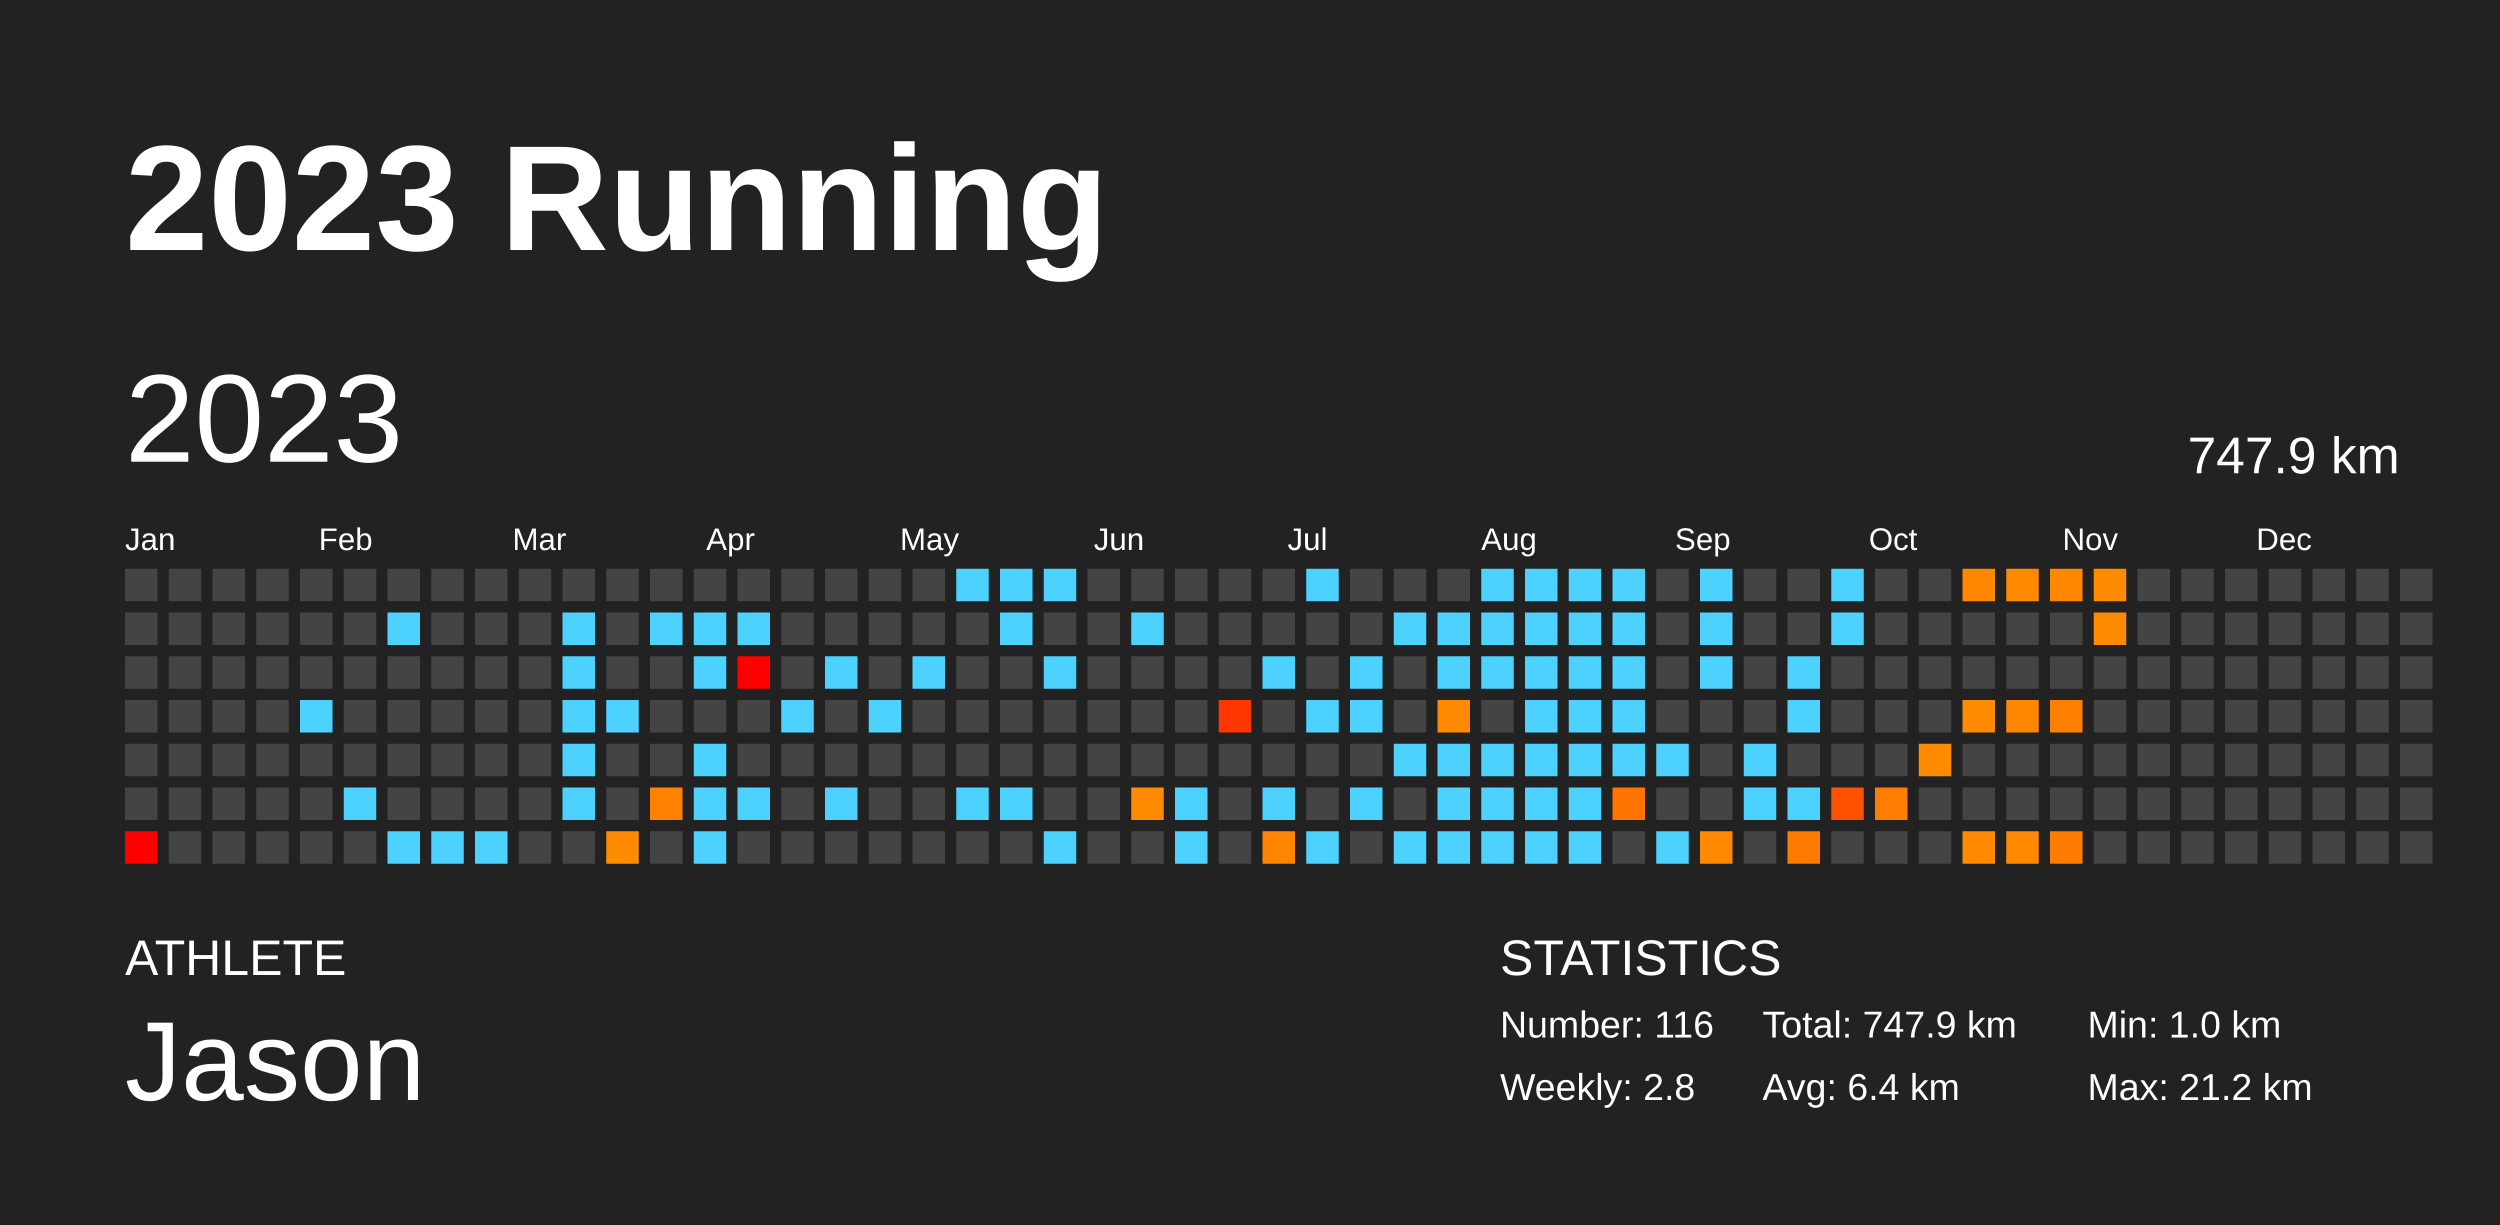
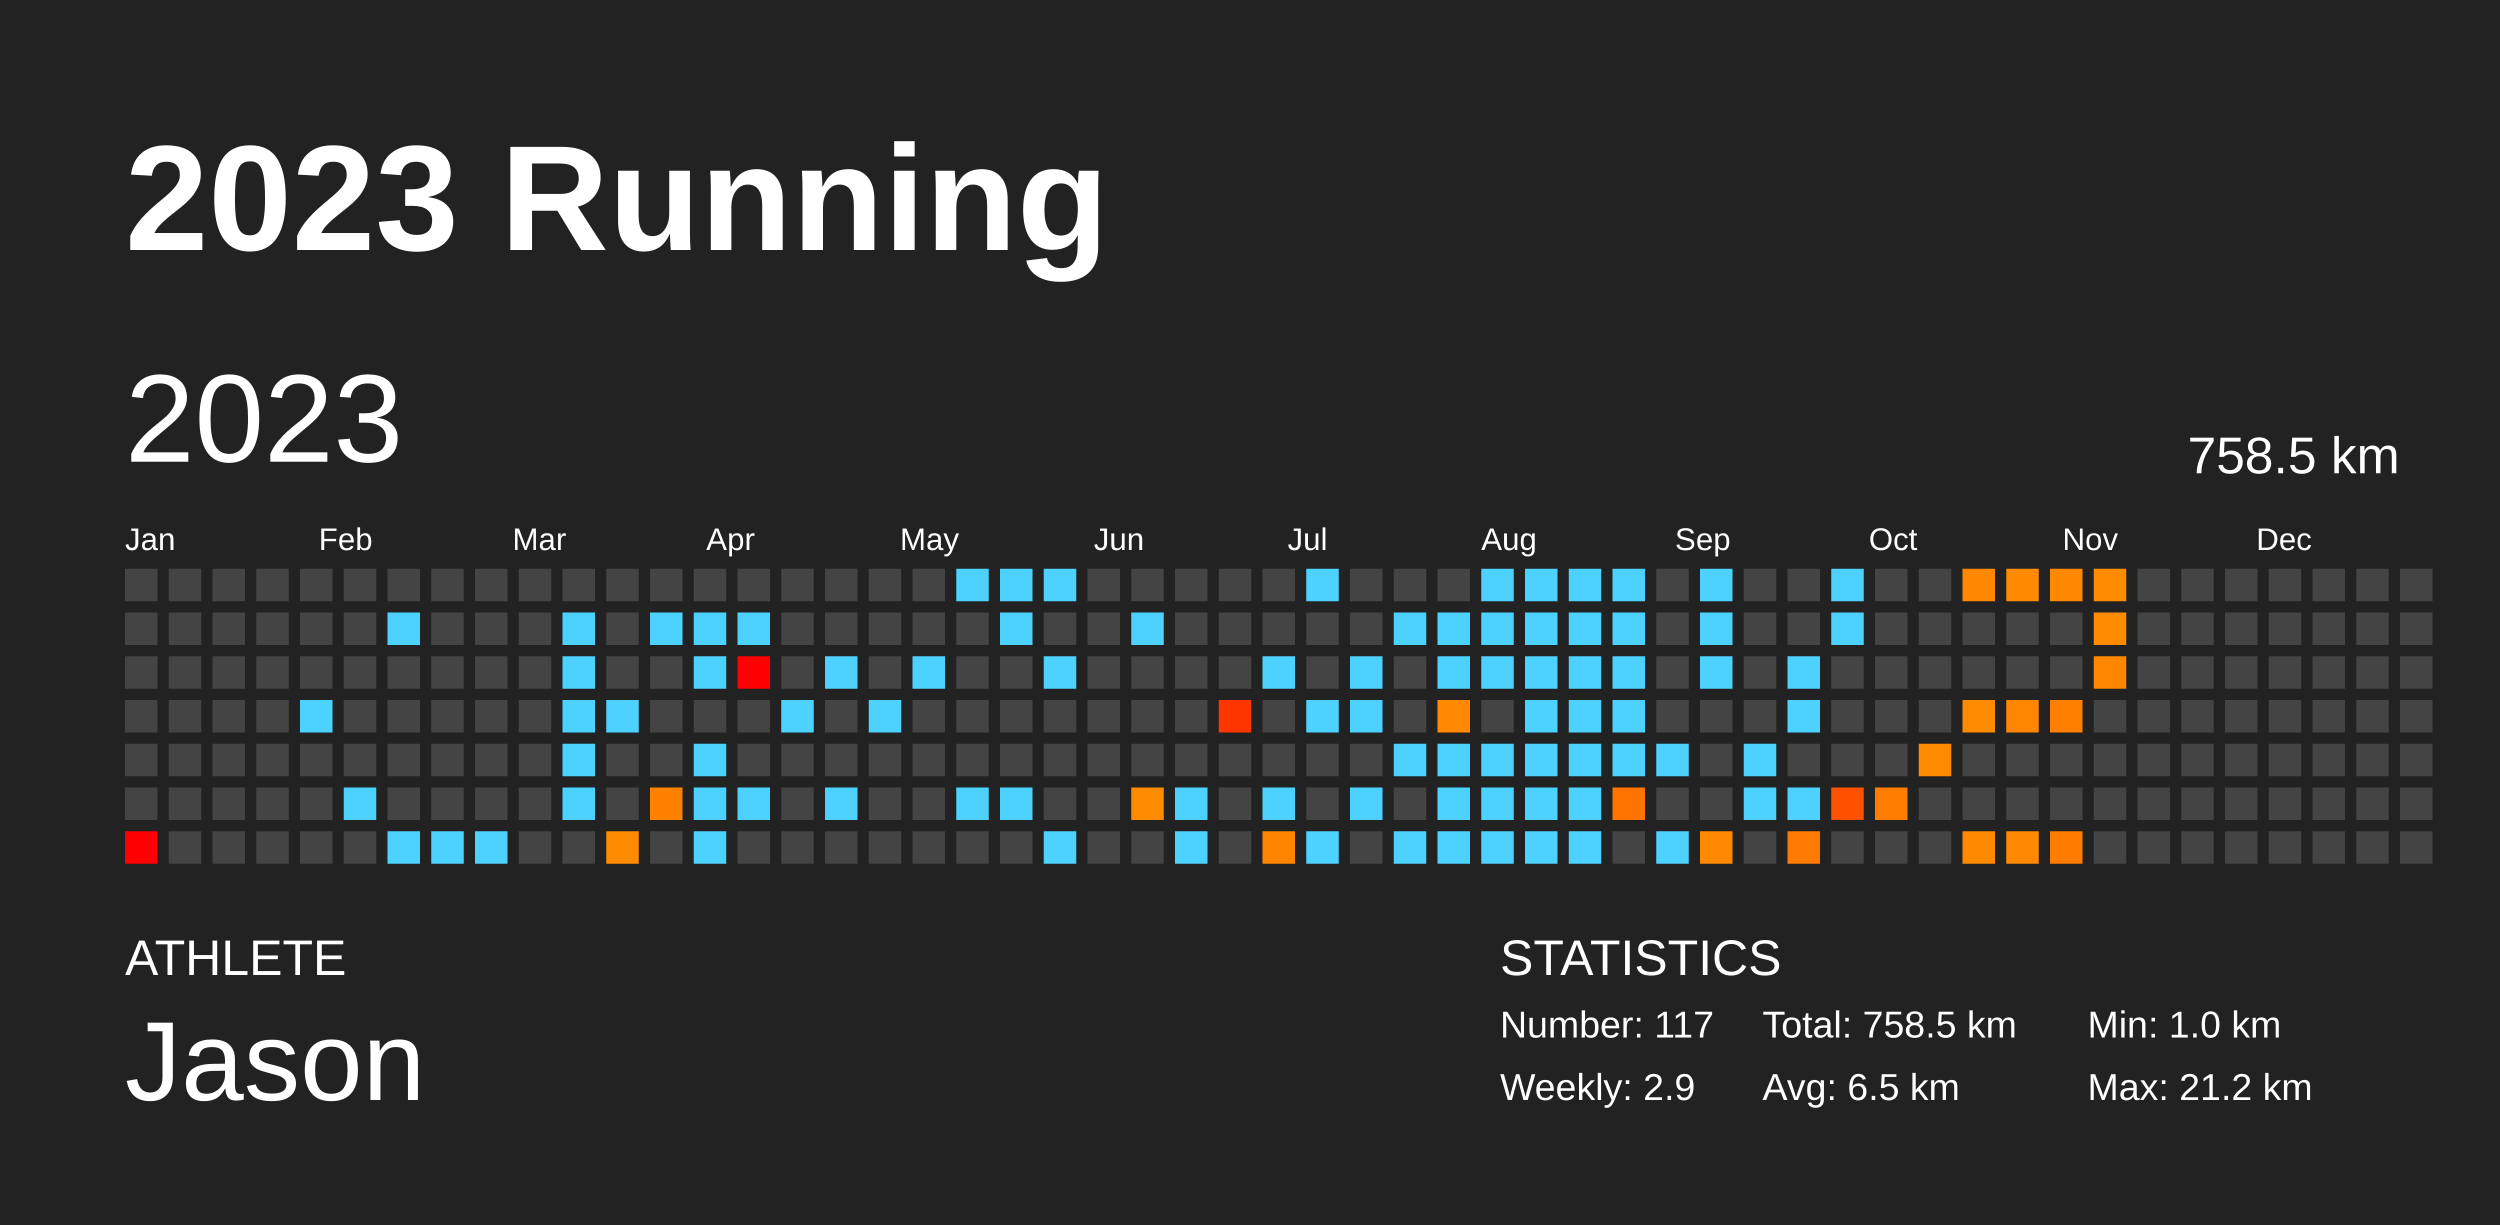
<svg xmlns="http://www.w3.org/2000/svg" baseProfile="full" height="98mm" version="1.1" viewBox="0,0,200,98" width="200mm">
  <defs />
  <rect fill="#222222" height="98" width="200" x="0" y="0" />
  <text fill="#FFFFFF" style="font-size:12px; font-family:Arial; font-weight:bold;" x="10" y="20">2023 Running</text>
  <text fill="#FFFFFF" style="font-size:4px; font-family:Arial" x="10" y="78">ATHLETE</text>
  <text fill="#FFFFFF" style="font-size:9px; font-family:Arial" x="10" y="88">Jason</text>
  <text fill="#FFFFFF" style="font-size:4px; font-family:Arial" x="120" y="78">STATISTICS</text>
-   <text fill="#FFFFFF" style="font-size:3px; font-family:Arial" x="120" y="83">Number: 116</text>
-   <text fill="#FFFFFF" style="font-size:3px; font-family:Arial" x="120" y="88">Weekly: 2.8</text>
-   <text fill="#FFFFFF" style="font-size:3px; font-family:Arial" x="141" y="83">Total: 747.9 km</text>
-   <text fill="#FFFFFF" style="font-size:3px; font-family:Arial" x="141" y="88">Avg: 6.4 km</text>
+   <text fill="#FFFFFF" style="font-size:3px; font-family:Arial" x="120" y="83">Number: 117</text>
+   <text fill="#FFFFFF" style="font-size:3px; font-family:Arial" x="120" y="88">Weekly: 2.9</text>
+   <text fill="#FFFFFF" style="font-size:3px; font-family:Arial" x="141" y="83">Total: 758.5 km</text>
+   <text fill="#FFFFFF" style="font-size:3px; font-family:Arial" x="141" y="88">Avg: 6.5 km</text>
  <text fill="#FFFFFF" style="font-size:3px; font-family:Arial" x="167" y="83">Min: 1.0 km</text>
  <text fill="#FFFFFF" style="font-size:3px; font-family:Arial" x="167" y="88">Max: 21.2 km</text>
  <text dominant-baseline="hanging" fill="#FFFFFF" style="font-size:10.0px; font-family:Arial;" x="10" y="30">2023</text>
-   <text dominant-baseline="hanging" fill="#FFFFFF" style="font-size:4.125px; font-family:Arial;" x="175" y="35">747.9 km</text>
+   <text dominant-baseline="hanging" fill="#FFFFFF" style="font-size:4.125px; font-family:Arial;" x="175" y="35">758.5 km</text>
  <text fill="#FFFFFF" style="font-size:2.5px; font-family:Arial" x="10.0" y="44">Jan</text>
  <text fill="#FFFFFF" style="font-size:2.5px; font-family:Arial" x="25.5" y="44">Feb</text>
  <text fill="#FFFFFF" style="font-size:2.5px; font-family:Arial" x="41.0" y="44">Mar</text>
  <text fill="#FFFFFF" style="font-size:2.5px; font-family:Arial" x="56.5" y="44">Apr</text>
  <text fill="#FFFFFF" style="font-size:2.5px; font-family:Arial" x="72.0" y="44">May</text>
  <text fill="#FFFFFF" style="font-size:2.5px; font-family:Arial" x="87.5" y="44">Jun</text>
  <text fill="#FFFFFF" style="font-size:2.5px; font-family:Arial" x="103.0" y="44">Jul</text>
  <text fill="#FFFFFF" style="font-size:2.5px; font-family:Arial" x="118.5" y="44">Aug</text>
  <text fill="#FFFFFF" style="font-size:2.5px; font-family:Arial" x="134.0" y="44">Sep</text>
  <text fill="#FFFFFF" style="font-size:2.5px; font-family:Arial" x="149.5" y="44">Oct</text>
  <text fill="#FFFFFF" style="font-size:2.5px; font-family:Arial" x="165.0" y="44">Nov</text>
  <text fill="#FFFFFF" style="font-size:2.5px; font-family:Arial" x="180.5" y="44">Dec</text>
  <rect fill="#444444" height="2.6" width="2.6" x="10.0" y="45.5" />
  <rect fill="#444444" height="2.6" width="2.6" x="10.0" y="49.0" />
  <rect fill="#444444" height="2.6" width="2.6" x="10.0" y="52.5" />
  <rect fill="#444444" height="2.6" width="2.6" x="10.0" y="56.0" />
  <rect fill="#444444" height="2.6" width="2.6" x="10.0" y="59.5" />
  <rect fill="#444444" height="2.6" width="2.6" x="10.0" y="63.0" />
  <rect fill="red" height="2.6" width="2.6" x="10.0" y="66.5" />
  <rect fill="#444444" height="2.6" width="2.6" x="13.5" y="45.5" />
  <rect fill="#444444" height="2.6" width="2.6" x="13.5" y="49.0" />
  <rect fill="#444444" height="2.6" width="2.6" x="13.5" y="52.5" />
  <rect fill="#444444" height="2.6" width="2.6" x="13.5" y="56.0" />
  <rect fill="#444444" height="2.6" width="2.6" x="13.5" y="59.5" />
  <rect fill="#444444" height="2.6" width="2.6" x="13.5" y="63.0" />
  <rect fill="#444444" height="2.6" width="2.6" x="13.5" y="66.5" />
  <rect fill="#444444" height="2.6" width="2.6" x="17.0" y="45.5" />
  <rect fill="#444444" height="2.6" width="2.6" x="17.0" y="49.0" />
  <rect fill="#444444" height="2.6" width="2.6" x="17.0" y="52.5" />
  <rect fill="#444444" height="2.6" width="2.6" x="17.0" y="56.0" />
  <rect fill="#444444" height="2.6" width="2.6" x="17.0" y="59.5" />
  <rect fill="#444444" height="2.6" width="2.6" x="17.0" y="63.0" />
  <rect fill="#444444" height="2.6" width="2.6" x="17.0" y="66.5" />
  <rect fill="#444444" height="2.6" width="2.6" x="20.5" y="45.5" />
  <rect fill="#444444" height="2.6" width="2.6" x="20.5" y="49.0" />
  <rect fill="#444444" height="2.6" width="2.6" x="20.5" y="52.5" />
  <rect fill="#444444" height="2.6" width="2.6" x="20.5" y="56.0" />
  <rect fill="#444444" height="2.6" width="2.6" x="20.5" y="59.5" />
  <rect fill="#444444" height="2.6" width="2.6" x="20.5" y="63.0" />
  <rect fill="#444444" height="2.6" width="2.6" x="20.5" y="66.5" />
  <rect fill="#444444" height="2.6" width="2.6" x="24.0" y="45.5" />
  <rect fill="#444444" height="2.6" width="2.6" x="24.0" y="49.0" />
  <rect fill="#444444" height="2.6" width="2.6" x="24.0" y="52.5" />
  <rect fill="#4dd2ff" height="2.6" width="2.6" x="24.0" y="56.0" />
  <rect fill="#444444" height="2.6" width="2.6" x="24.0" y="59.5" />
  <rect fill="#444444" height="2.6" width="2.6" x="24.0" y="63.0" />
  <rect fill="#444444" height="2.6" width="2.6" x="24.0" y="66.5" />
  <rect fill="#444444" height="2.6" width="2.6" x="27.5" y="45.5" />
  <rect fill="#444444" height="2.6" width="2.6" x="27.5" y="49.0" />
  <rect fill="#444444" height="2.6" width="2.6" x="27.5" y="52.5" />
  <rect fill="#444444" height="2.6" width="2.6" x="27.5" y="56.0" />
  <rect fill="#444444" height="2.6" width="2.6" x="27.5" y="59.5" />
  <rect fill="#4dd2ff" height="2.6" width="2.6" x="27.5" y="63.0" />
  <rect fill="#444444" height="2.6" width="2.6" x="27.5" y="66.5" />
  <rect fill="#444444" height="2.6" width="2.6" x="31.0" y="45.5" />
  <rect fill="#4dd2ff" height="2.6" width="2.6" x="31.0" y="49.0" />
  <rect fill="#444444" height="2.6" width="2.6" x="31.0" y="52.5" />
  <rect fill="#444444" height="2.6" width="2.6" x="31.0" y="56.0" />
  <rect fill="#444444" height="2.6" width="2.6" x="31.0" y="59.5" />
  <rect fill="#444444" height="2.6" width="2.6" x="31.0" y="63.0" />
  <rect fill="#4dd2ff" height="2.6" width="2.6" x="31.0" y="66.5" />
  <rect fill="#444444" height="2.6" width="2.6" x="34.5" y="45.5" />
  <rect fill="#444444" height="2.6" width="2.6" x="34.5" y="49.0" />
  <rect fill="#444444" height="2.6" width="2.6" x="34.5" y="52.5" />
  <rect fill="#444444" height="2.6" width="2.6" x="34.5" y="56.0" />
  <rect fill="#444444" height="2.6" width="2.6" x="34.5" y="59.5" />
  <rect fill="#444444" height="2.6" width="2.6" x="34.5" y="63.0" />
  <rect fill="#4dd2ff" height="2.6" width="2.6" x="34.5" y="66.5" />
  <rect fill="#444444" height="2.6" width="2.6" x="38.0" y="45.5" />
  <rect fill="#444444" height="2.6" width="2.6" x="38.0" y="49.0" />
  <rect fill="#444444" height="2.6" width="2.6" x="38.0" y="52.5" />
  <rect fill="#444444" height="2.6" width="2.6" x="38.0" y="56.0" />
  <rect fill="#444444" height="2.6" width="2.6" x="38.0" y="59.5" />
  <rect fill="#444444" height="2.6" width="2.6" x="38.0" y="63.0" />
  <rect fill="#4dd2ff" height="2.6" width="2.6" x="38.0" y="66.5" />
  <rect fill="#444444" height="2.6" width="2.6" x="41.5" y="45.5" />
  <rect fill="#444444" height="2.6" width="2.6" x="41.5" y="49.0" />
  <rect fill="#444444" height="2.6" width="2.6" x="41.5" y="52.5" />
  <rect fill="#444444" height="2.6" width="2.6" x="41.5" y="56.0" />
  <rect fill="#444444" height="2.6" width="2.6" x="41.5" y="59.5" />
  <rect fill="#444444" height="2.6" width="2.6" x="41.5" y="63.0" />
  <rect fill="#444444" height="2.6" width="2.6" x="41.5" y="66.5" />
  <rect fill="#444444" height="2.6" width="2.6" x="45.0" y="45.5" />
  <rect fill="#4dd2ff" height="2.6" width="2.6" x="45.0" y="49.0" />
  <rect fill="#4dd2ff" height="2.6" width="2.6" x="45.0" y="52.5" />
  <rect fill="#4dd2ff" height="2.6" width="2.6" x="45.0" y="56.0" />
  <rect fill="#4dd2ff" height="2.6" width="2.6" x="45.0" y="59.5" />
  <rect fill="#4dd2ff" height="2.6" width="2.6" x="45.0" y="63.0" />
  <rect fill="#444444" height="2.6" width="2.6" x="45.0" y="66.5" />
  <rect fill="#444444" height="2.6" width="2.6" x="48.5" y="45.5" />
  <rect fill="#444444" height="2.6" width="2.6" x="48.5" y="49.0" />
  <rect fill="#444444" height="2.6" width="2.6" x="48.5" y="52.5" />
  <rect fill="#4dd2ff" height="2.6" width="2.6" x="48.5" y="56.0" />
  <rect fill="#444444" height="2.6" width="2.6" x="48.5" y="59.5" />
  <rect fill="#444444" height="2.6" width="2.6" x="48.5" y="63.0" />
  <rect fill="#ff8b00" height="2.6" width="2.6" x="48.5" y="66.5" />
  <rect fill="#444444" height="2.6" width="2.6" x="52.0" y="45.5" />
  <rect fill="#4dd2ff" height="2.6" width="2.6" x="52.0" y="49.0" />
  <rect fill="#444444" height="2.6" width="2.6" x="52.0" y="52.5" />
  <rect fill="#444444" height="2.6" width="2.6" x="52.0" y="56.0" />
  <rect fill="#444444" height="2.6" width="2.6" x="52.0" y="59.5" />
  <rect fill="#ff8100" height="2.6" width="2.6" x="52.0" y="63.0" />
  <rect fill="#444444" height="2.6" width="2.6" x="52.0" y="66.5" />
  <rect fill="#444444" height="2.6" width="2.6" x="55.5" y="45.5" />
  <rect fill="#4dd2ff" height="2.6" width="2.6" x="55.5" y="49.0" />
  <rect fill="#4dd2ff" height="2.6" width="2.6" x="55.5" y="52.5" />
  <rect fill="#444444" height="2.6" width="2.6" x="55.5" y="56.0" />
  <rect fill="#4dd2ff" height="2.6" width="2.6" x="55.5" y="59.5" />
  <rect fill="#4dd2ff" height="2.6" width="2.6" x="55.5" y="63.0" />
  <rect fill="#4dd2ff" height="2.6" width="2.6" x="55.5" y="66.5" />
  <rect fill="#444444" height="2.6" width="2.6" x="59.0" y="45.5" />
  <rect fill="#4dd2ff" height="2.6" width="2.6" x="59.0" y="49.0" />
  <rect fill="red" height="2.6" width="2.6" x="59.0" y="52.5" />
  <rect fill="#444444" height="2.6" width="2.6" x="59.0" y="56.0" />
  <rect fill="#444444" height="2.6" width="2.6" x="59.0" y="59.5" />
  <rect fill="#4dd2ff" height="2.6" width="2.6" x="59.0" y="63.0" />
  <rect fill="#444444" height="2.6" width="2.6" x="59.0" y="66.5" />
  <rect fill="#444444" height="2.6" width="2.6" x="62.5" y="45.5" />
  <rect fill="#444444" height="2.6" width="2.6" x="62.5" y="49.0" />
  <rect fill="#444444" height="2.6" width="2.6" x="62.5" y="52.5" />
  <rect fill="#4dd2ff" height="2.6" width="2.6" x="62.5" y="56.0" />
  <rect fill="#444444" height="2.6" width="2.6" x="62.5" y="59.5" />
  <rect fill="#444444" height="2.6" width="2.6" x="62.5" y="63.0" />
  <rect fill="#444444" height="2.6" width="2.6" x="62.5" y="66.5" />
  <rect fill="#444444" height="2.6" width="2.6" x="66.0" y="45.5" />
  <rect fill="#444444" height="2.6" width="2.6" x="66.0" y="49.0" />
  <rect fill="#4dd2ff" height="2.6" width="2.6" x="66.0" y="52.5" />
  <rect fill="#444444" height="2.6" width="2.6" x="66.0" y="56.0" />
  <rect fill="#444444" height="2.6" width="2.6" x="66.0" y="59.5" />
  <rect fill="#4dd2ff" height="2.6" width="2.6" x="66.0" y="63.0" />
  <rect fill="#444444" height="2.6" width="2.6" x="66.0" y="66.5" />
  <rect fill="#444444" height="2.6" width="2.6" x="69.5" y="45.5" />
  <rect fill="#444444" height="2.6" width="2.6" x="69.5" y="49.0" />
  <rect fill="#444444" height="2.6" width="2.6" x="69.5" y="52.5" />
  <rect fill="#4dd2ff" height="2.6" width="2.6" x="69.5" y="56.0" />
  <rect fill="#444444" height="2.6" width="2.6" x="69.5" y="59.5" />
  <rect fill="#444444" height="2.6" width="2.6" x="69.5" y="63.0" />
  <rect fill="#444444" height="2.6" width="2.6" x="69.5" y="66.5" />
  <rect fill="#444444" height="2.6" width="2.6" x="73.0" y="45.5" />
  <rect fill="#444444" height="2.6" width="2.6" x="73.0" y="49.0" />
  <rect fill="#4dd2ff" height="2.6" width="2.6" x="73.0" y="52.5" />
  <rect fill="#444444" height="2.6" width="2.6" x="73.0" y="56.0" />
  <rect fill="#444444" height="2.6" width="2.6" x="73.0" y="59.5" />
  <rect fill="#444444" height="2.6" width="2.6" x="73.0" y="63.0" />
  <rect fill="#444444" height="2.6" width="2.6" x="73.0" y="66.5" />
  <rect fill="#4dd2ff" height="2.6" width="2.6" x="76.5" y="45.5" />
  <rect fill="#444444" height="2.6" width="2.6" x="76.5" y="49.0" />
  <rect fill="#444444" height="2.6" width="2.6" x="76.5" y="52.5" />
  <rect fill="#444444" height="2.6" width="2.6" x="76.5" y="56.0" />
  <rect fill="#444444" height="2.6" width="2.6" x="76.5" y="59.5" />
  <rect fill="#4dd2ff" height="2.6" width="2.6" x="76.5" y="63.0" />
  <rect fill="#444444" height="2.6" width="2.6" x="76.5" y="66.5" />
  <rect fill="#4dd2ff" height="2.6" width="2.6" x="80.0" y="45.5" />
  <rect fill="#4dd2ff" height="2.6" width="2.6" x="80.0" y="49.0" />
  <rect fill="#444444" height="2.6" width="2.6" x="80.0" y="52.5" />
  <rect fill="#444444" height="2.6" width="2.6" x="80.0" y="56.0" />
  <rect fill="#444444" height="2.6" width="2.6" x="80.0" y="59.5" />
  <rect fill="#4dd2ff" height="2.6" width="2.6" x="80.0" y="63.0" />
  <rect fill="#444444" height="2.6" width="2.6" x="80.0" y="66.5" />
  <rect fill="#4dd2ff" height="2.6" width="2.6" x="83.5" y="45.5" />
  <rect fill="#444444" height="2.6" width="2.6" x="83.5" y="49.0" />
  <rect fill="#4dd2ff" height="2.6" width="2.6" x="83.5" y="52.5" />
  <rect fill="#444444" height="2.6" width="2.6" x="83.5" y="56.0" />
  <rect fill="#444444" height="2.6" width="2.6" x="83.5" y="59.5" />
  <rect fill="#444444" height="2.6" width="2.6" x="83.5" y="63.0" />
  <rect fill="#4dd2ff" height="2.6" width="2.6" x="83.5" y="66.5" />
  <rect fill="#444444" height="2.6" width="2.6" x="87.0" y="45.5" />
  <rect fill="#444444" height="2.6" width="2.6" x="87.0" y="49.0" />
  <rect fill="#444444" height="2.6" width="2.6" x="87.0" y="52.5" />
  <rect fill="#444444" height="2.6" width="2.6" x="87.0" y="56.0" />
  <rect fill="#444444" height="2.6" width="2.6" x="87.0" y="59.5" />
  <rect fill="#444444" height="2.6" width="2.6" x="87.0" y="63.0" />
  <rect fill="#444444" height="2.6" width="2.6" x="87.0" y="66.5" />
  <rect fill="#444444" height="2.6" width="2.6" x="90.5" y="45.5" />
  <rect fill="#4dd2ff" height="2.6" width="2.6" x="90.5" y="49.0" />
  <rect fill="#444444" height="2.6" width="2.6" x="90.5" y="52.5" />
  <rect fill="#444444" height="2.6" width="2.6" x="90.5" y="56.0" />
  <rect fill="#444444" height="2.6" width="2.6" x="90.5" y="59.5" />
  <rect fill="#ff8b00" height="2.6" width="2.6" x="90.5" y="63.0" />
  <rect fill="#444444" height="2.6" width="2.6" x="90.5" y="66.5" />
  <rect fill="#444444" height="2.6" width="2.6" x="94.0" y="45.5" />
  <rect fill="#444444" height="2.6" width="2.6" x="94.0" y="49.0" />
  <rect fill="#444444" height="2.6" width="2.6" x="94.0" y="52.5" />
  <rect fill="#444444" height="2.6" width="2.6" x="94.0" y="56.0" />
  <rect fill="#444444" height="2.6" width="2.6" x="94.0" y="59.5" />
  <rect fill="#4dd2ff" height="2.6" width="2.6" x="94.0" y="63.0" />
  <rect fill="#4dd2ff" height="2.6" width="2.6" x="94.0" y="66.5" />
  <rect fill="#444444" height="2.6" width="2.6" x="97.5" y="45.5" />
  <rect fill="#444444" height="2.6" width="2.6" x="97.5" y="49.0" />
  <rect fill="#444444" height="2.6" width="2.6" x="97.5" y="52.5" />
  <rect fill="#ff3600" height="2.6" width="2.6" x="97.5" y="56.0" />
  <rect fill="#444444" height="2.6" width="2.6" x="97.5" y="59.5" />
  <rect fill="#444444" height="2.6" width="2.6" x="97.5" y="63.0" />
  <rect fill="#444444" height="2.6" width="2.6" x="97.5" y="66.5" />
  <rect fill="#444444" height="2.6" width="2.6" x="101.0" y="45.5" />
  <rect fill="#444444" height="2.6" width="2.6" x="101.0" y="49.0" />
  <rect fill="#4dd2ff" height="2.6" width="2.6" x="101.0" y="52.5" />
  <rect fill="#444444" height="2.6" width="2.6" x="101.0" y="56.0" />
  <rect fill="#444444" height="2.6" width="2.6" x="101.0" y="59.5" />
  <rect fill="#4dd2ff" height="2.6" width="2.6" x="101.0" y="63.0" />
  <rect fill="#ff8500" height="2.6" width="2.6" x="101.0" y="66.5" />
  <rect fill="#4dd2ff" height="2.6" width="2.6" x="104.5" y="45.5" />
  <rect fill="#444444" height="2.6" width="2.6" x="104.5" y="49.0" />
  <rect fill="#444444" height="2.6" width="2.6" x="104.5" y="52.5" />
  <rect fill="#4dd2ff" height="2.6" width="2.6" x="104.5" y="56.0" />
  <rect fill="#444444" height="2.6" width="2.6" x="104.5" y="59.5" />
  <rect fill="#444444" height="2.6" width="2.6" x="104.5" y="63.0" />
  <rect fill="#4dd2ff" height="2.6" width="2.6" x="104.5" y="66.5" />
  <rect fill="#444444" height="2.6" width="2.6" x="108.0" y="45.5" />
  <rect fill="#444444" height="2.6" width="2.6" x="108.0" y="49.0" />
  <rect fill="#4dd2ff" height="2.6" width="2.6" x="108.0" y="52.5" />
  <rect fill="#4dd2ff" height="2.6" width="2.6" x="108.0" y="56.0" />
  <rect fill="#444444" height="2.6" width="2.6" x="108.0" y="59.5" />
  <rect fill="#4dd2ff" height="2.6" width="2.6" x="108.0" y="63.0" />
  <rect fill="#444444" height="2.6" width="2.6" x="108.0" y="66.5" />
  <rect fill="#444444" height="2.6" width="2.6" x="111.5" y="45.5" />
  <rect fill="#4dd2ff" height="2.6" width="2.6" x="111.5" y="49.0" />
  <rect fill="#444444" height="2.6" width="2.6" x="111.5" y="52.5" />
  <rect fill="#444444" height="2.6" width="2.6" x="111.5" y="56.0" />
  <rect fill="#4dd2ff" height="2.6" width="2.6" x="111.5" y="59.5" />
  <rect fill="#444444" height="2.6" width="2.6" x="111.5" y="63.0" />
  <rect fill="#4dd2ff" height="2.6" width="2.6" x="111.5" y="66.5" />
  <rect fill="#444444" height="2.6" width="2.6" x="115.0" y="45.5" />
  <rect fill="#4dd2ff" height="2.6" width="2.6" x="115.0" y="49.0" />
  <rect fill="#4dd2ff" height="2.6" width="2.6" x="115.0" y="52.5" />
  <rect fill="#ff8900" height="2.6" width="2.6" x="115.0" y="56.0" />
  <rect fill="#4dd2ff" height="2.6" width="2.6" x="115.0" y="59.5" />
  <rect fill="#4dd2ff" height="2.6" width="2.6" x="115.0" y="63.0" />
  <rect fill="#4dd2ff" height="2.6" width="2.6" x="115.0" y="66.5" />
  <rect fill="#4dd2ff" height="2.6" width="2.6" x="118.5" y="45.5" />
  <rect fill="#4dd2ff" height="2.6" width="2.6" x="118.5" y="49.0" />
  <rect fill="#4dd2ff" height="2.6" width="2.6" x="118.5" y="52.5" />
  <rect fill="#444444" height="2.6" width="2.6" x="118.5" y="56.0" />
  <rect fill="#4dd2ff" height="2.6" width="2.6" x="118.5" y="59.5" />
  <rect fill="#4dd2ff" height="2.6" width="2.6" x="118.5" y="63.0" />
  <rect fill="#4dd2ff" height="2.6" width="2.6" x="118.5" y="66.5" />
  <rect fill="#4dd2ff" height="2.6" width="2.6" x="122.0" y="45.5" />
  <rect fill="#4dd2ff" height="2.6" width="2.6" x="122.0" y="49.0" />
  <rect fill="#4dd2ff" height="2.6" width="2.6" x="122.0" y="52.5" />
  <rect fill="#4dd2ff" height="2.6" width="2.6" x="122.0" y="56.0" />
  <rect fill="#4dd2ff" height="2.6" width="2.6" x="122.0" y="59.5" />
  <rect fill="#4dd2ff" height="2.6" width="2.6" x="122.0" y="63.0" />
  <rect fill="#4dd2ff" height="2.6" width="2.6" x="122.0" y="66.5" />
  <rect fill="#4dd2ff" height="2.6" width="2.6" x="125.5" y="45.5" />
  <rect fill="#4dd2ff" height="2.6" width="2.6" x="125.5" y="49.0" />
  <rect fill="#4dd2ff" height="2.6" width="2.6" x="125.5" y="52.5" />
  <rect fill="#4dd2ff" height="2.6" width="2.6" x="125.5" y="56.0" />
  <rect fill="#4dd2ff" height="2.6" width="2.6" x="125.5" y="59.5" />
  <rect fill="#4dd2ff" height="2.6" width="2.6" x="125.5" y="63.0" />
  <rect fill="#4dd2ff" height="2.6" width="2.6" x="125.5" y="66.5" />
  <rect fill="#4dd2ff" height="2.6" width="2.6" x="129.0" y="45.5" />
  <rect fill="#4dd2ff" height="2.6" width="2.6" x="129.0" y="49.0" />
  <rect fill="#4dd2ff" height="2.6" width="2.6" x="129.0" y="52.5" />
  <rect fill="#4dd2ff" height="2.6" width="2.6" x="129.0" y="56.0" />
  <rect fill="#4dd2ff" height="2.6" width="2.6" x="129.0" y="59.5" />
  <rect fill="#ff7400" height="2.6" width="2.6" x="129.0" y="63.0" />
  <rect fill="#444444" height="2.6" width="2.6" x="129.0" y="66.5" />
  <rect fill="#444444" height="2.6" width="2.6" x="132.5" y="45.5" />
  <rect fill="#444444" height="2.6" width="2.6" x="132.5" y="49.0" />
  <rect fill="#444444" height="2.6" width="2.6" x="132.5" y="52.5" />
  <rect fill="#444444" height="2.6" width="2.6" x="132.5" y="56.0" />
  <rect fill="#4dd2ff" height="2.6" width="2.6" x="132.5" y="59.5" />
  <rect fill="#444444" height="2.6" width="2.6" x="132.5" y="63.0" />
  <rect fill="#4dd2ff" height="2.6" width="2.6" x="132.5" y="66.5" />
  <rect fill="#4dd2ff" height="2.6" width="2.6" x="136.0" y="45.5" />
  <rect fill="#4dd2ff" height="2.6" width="2.6" x="136.0" y="49.0" />
  <rect fill="#4dd2ff" height="2.6" width="2.6" x="136.0" y="52.5" />
  <rect fill="#444444" height="2.6" width="2.6" x="136.0" y="56.0" />
  <rect fill="#444444" height="2.6" width="2.6" x="136.0" y="59.5" />
  <rect fill="#444444" height="2.6" width="2.6" x="136.0" y="63.0" />
  <rect fill="#ff8900" height="2.6" width="2.6" x="136.0" y="66.5" />
  <rect fill="#444444" height="2.6" width="2.6" x="139.5" y="45.5" />
  <rect fill="#444444" height="2.6" width="2.6" x="139.5" y="49.0" />
  <rect fill="#444444" height="2.6" width="2.6" x="139.5" y="52.5" />
  <rect fill="#444444" height="2.6" width="2.6" x="139.5" y="56.0" />
  <rect fill="#4dd2ff" height="2.6" width="2.6" x="139.5" y="59.5" />
  <rect fill="#4dd2ff" height="2.6" width="2.6" x="139.5" y="63.0" />
  <rect fill="#444444" height="2.6" width="2.6" x="139.5" y="66.5" />
  <rect fill="#444444" height="2.6" width="2.6" x="143.0" y="45.5" />
  <rect fill="#444444" height="2.6" width="2.6" x="143.0" y="49.0" />
  <rect fill="#4dd2ff" height="2.6" width="2.6" x="143.0" y="52.5" />
  <rect fill="#4dd2ff" height="2.6" width="2.6" x="143.0" y="56.0" />
  <rect fill="#444444" height="2.6" width="2.6" x="143.0" y="59.5" />
  <rect fill="#4dd2ff" height="2.6" width="2.6" x="143.0" y="63.0" />
  <rect fill="#ff7a00" height="2.6" width="2.6" x="143.0" y="66.5" />
  <rect fill="#4dd2ff" height="2.6" width="2.6" x="146.5" y="45.5" />
  <rect fill="#4dd2ff" height="2.6" width="2.6" x="146.5" y="49.0" />
  <rect fill="#444444" height="2.6" width="2.6" x="146.5" y="52.5" />
  <rect fill="#444444" height="2.6" width="2.6" x="146.5" y="56.0" />
  <rect fill="#444444" height="2.6" width="2.6" x="146.5" y="59.5" />
  <rect fill="#ff5100" height="2.6" width="2.6" x="146.5" y="63.0" />
  <rect fill="#444444" height="2.6" width="2.6" x="146.5" y="66.5" />
  <rect fill="#444444" height="2.6" width="2.6" x="150.0" y="45.5" />
  <rect fill="#444444" height="2.6" width="2.6" x="150.0" y="49.0" />
  <rect fill="#444444" height="2.6" width="2.6" x="150.0" y="52.5" />
  <rect fill="#444444" height="2.6" width="2.6" x="150.0" y="56.0" />
  <rect fill="#444444" height="2.6" width="2.6" x="150.0" y="59.5" />
  <rect fill="#ff7d00" height="2.6" width="2.6" x="150.0" y="63.0" />
  <rect fill="#444444" height="2.6" width="2.6" x="150.0" y="66.5" />
  <rect fill="#444444" height="2.6" width="2.6" x="153.5" y="45.5" />
  <rect fill="#444444" height="2.6" width="2.6" x="153.5" y="49.0" />
  <rect fill="#444444" height="2.6" width="2.6" x="153.5" y="52.5" />
  <rect fill="#444444" height="2.6" width="2.6" x="153.5" y="56.0" />
  <rect fill="#ff8b00" height="2.6" width="2.6" x="153.5" y="59.5" />
  <rect fill="#444444" height="2.6" width="2.6" x="153.5" y="63.0" />
  <rect fill="#444444" height="2.6" width="2.6" x="153.5" y="66.5" />
  <rect fill="#ff8800" height="2.6" width="2.6" x="157.0" y="45.5" />
  <rect fill="#444444" height="2.6" width="2.6" x="157.0" y="49.0" />
  <rect fill="#444444" height="2.6" width="2.6" x="157.0" y="52.5" />
  <rect fill="#ff8b00" height="2.6" width="2.6" x="157.0" y="56.0" />
  <rect fill="#444444" height="2.6" width="2.6" x="157.0" y="59.5" />
  <rect fill="#444444" height="2.6" width="2.6" x="157.0" y="63.0" />
  <rect fill="#ff8a00" height="2.6" width="2.6" x="157.0" y="66.5" />
  <rect fill="#ff8a00" height="2.6" width="2.6" x="160.5" y="45.5" />
  <rect fill="#444444" height="2.6" width="2.6" x="160.5" y="49.0" />
  <rect fill="#444444" height="2.6" width="2.6" x="160.5" y="52.5" />
  <rect fill="#ff8600" height="2.6" width="2.6" x="160.5" y="56.0" />
  <rect fill="#444444" height="2.6" width="2.6" x="160.5" y="59.5" />
  <rect fill="#444444" height="2.6" width="2.6" x="160.5" y="63.0" />
  <rect fill="#ff8900" height="2.6" width="2.6" x="160.5" y="66.5" />
  <rect fill="#ff8800" height="2.6" width="2.6" x="164.0" y="45.5" />
  <rect fill="#444444" height="2.6" width="2.6" x="164.0" y="49.0" />
  <rect fill="#444444" height="2.6" width="2.6" x="164.0" y="52.5" />
  <rect fill="#ff7f00" height="2.6" width="2.6" x="164.0" y="56.0" />
  <rect fill="#444444" height="2.6" width="2.6" x="164.0" y="59.5" />
  <rect fill="#444444" height="2.6" width="2.6" x="164.0" y="63.0" />
  <rect fill="#ff7c00" height="2.6" width="2.6" x="164.0" y="66.5" />
  <rect fill="#ff8b00" height="2.6" width="2.6" x="167.5" y="45.5" />
  <rect fill="#ff8b00" height="2.6" width="2.6" x="167.5" y="49.0" />
-   <rect fill="#444444" height="2.6" width="2.6" x="167.5" y="52.5" />
+   <rect fill="#ff8700" height="2.6" width="2.6" x="167.5" y="52.5" />
  <rect fill="#444444" height="2.6" width="2.6" x="167.5" y="56.0" />
  <rect fill="#444444" height="2.6" width="2.6" x="167.5" y="59.5" />
  <rect fill="#444444" height="2.6" width="2.6" x="167.5" y="63.0" />
  <rect fill="#444444" height="2.6" width="2.6" x="167.5" y="66.5" />
  <rect fill="#444444" height="2.6" width="2.6" x="171.0" y="45.5" />
  <rect fill="#444444" height="2.6" width="2.6" x="171.0" y="49.0" />
  <rect fill="#444444" height="2.6" width="2.6" x="171.0" y="52.5" />
  <rect fill="#444444" height="2.6" width="2.6" x="171.0" y="56.0" />
  <rect fill="#444444" height="2.6" width="2.6" x="171.0" y="59.5" />
  <rect fill="#444444" height="2.6" width="2.6" x="171.0" y="63.0" />
  <rect fill="#444444" height="2.6" width="2.6" x="171.0" y="66.5" />
  <rect fill="#444444" height="2.6" width="2.6" x="174.5" y="45.5" />
  <rect fill="#444444" height="2.6" width="2.6" x="174.5" y="49.0" />
  <rect fill="#444444" height="2.6" width="2.6" x="174.5" y="52.5" />
  <rect fill="#444444" height="2.6" width="2.6" x="174.5" y="56.0" />
  <rect fill="#444444" height="2.6" width="2.6" x="174.5" y="59.5" />
  <rect fill="#444444" height="2.6" width="2.6" x="174.5" y="63.0" />
  <rect fill="#444444" height="2.6" width="2.6" x="174.5" y="66.5" />
  <rect fill="#444444" height="2.6" width="2.6" x="178.0" y="45.5" />
  <rect fill="#444444" height="2.6" width="2.6" x="178.0" y="49.0" />
  <rect fill="#444444" height="2.6" width="2.6" x="178.0" y="52.5" />
  <rect fill="#444444" height="2.6" width="2.6" x="178.0" y="56.0" />
  <rect fill="#444444" height="2.6" width="2.6" x="178.0" y="59.5" />
  <rect fill="#444444" height="2.6" width="2.6" x="178.0" y="63.0" />
  <rect fill="#444444" height="2.6" width="2.6" x="178.0" y="66.5" />
  <rect fill="#444444" height="2.6" width="2.6" x="181.5" y="45.5" />
  <rect fill="#444444" height="2.6" width="2.6" x="181.5" y="49.0" />
  <rect fill="#444444" height="2.6" width="2.6" x="181.5" y="52.5" />
  <rect fill="#444444" height="2.6" width="2.6" x="181.5" y="56.0" />
  <rect fill="#444444" height="2.6" width="2.6" x="181.5" y="59.5" />
  <rect fill="#444444" height="2.6" width="2.6" x="181.5" y="63.0" />
  <rect fill="#444444" height="2.6" width="2.6" x="181.5" y="66.5" />
  <rect fill="#444444" height="2.6" width="2.6" x="185.0" y="45.5" />
  <rect fill="#444444" height="2.6" width="2.6" x="185.0" y="49.0" />
  <rect fill="#444444" height="2.6" width="2.6" x="185.0" y="52.5" />
  <rect fill="#444444" height="2.6" width="2.6" x="185.0" y="56.0" />
  <rect fill="#444444" height="2.6" width="2.6" x="185.0" y="59.5" />
  <rect fill="#444444" height="2.6" width="2.6" x="185.0" y="63.0" />
  <rect fill="#444444" height="2.6" width="2.6" x="185.0" y="66.5" />
  <rect fill="#444444" height="2.6" width="2.6" x="188.5" y="45.5" />
  <rect fill="#444444" height="2.6" width="2.6" x="188.5" y="49.0" />
  <rect fill="#444444" height="2.6" width="2.6" x="188.5" y="52.5" />
  <rect fill="#444444" height="2.6" width="2.6" x="188.5" y="56.0" />
  <rect fill="#444444" height="2.6" width="2.6" x="188.5" y="59.5" />
  <rect fill="#444444" height="2.6" width="2.6" x="188.5" y="63.0" />
  <rect fill="#444444" height="2.6" width="2.6" x="188.5" y="66.5" />
  <rect fill="#444444" height="2.6" width="2.6" x="192.0" y="45.5" />
  <rect fill="#444444" height="2.6" width="2.6" x="192.0" y="49.0" />
  <rect fill="#444444" height="2.6" width="2.6" x="192.0" y="52.5" />
  <rect fill="#444444" height="2.6" width="2.6" x="192.0" y="56.0" />
  <rect fill="#444444" height="2.6" width="2.6" x="192.0" y="59.5" />
  <rect fill="#444444" height="2.6" width="2.6" x="192.0" y="63.0" />
  <rect fill="#444444" height="2.6" width="2.6" x="192.0" y="66.5" />
</svg>
